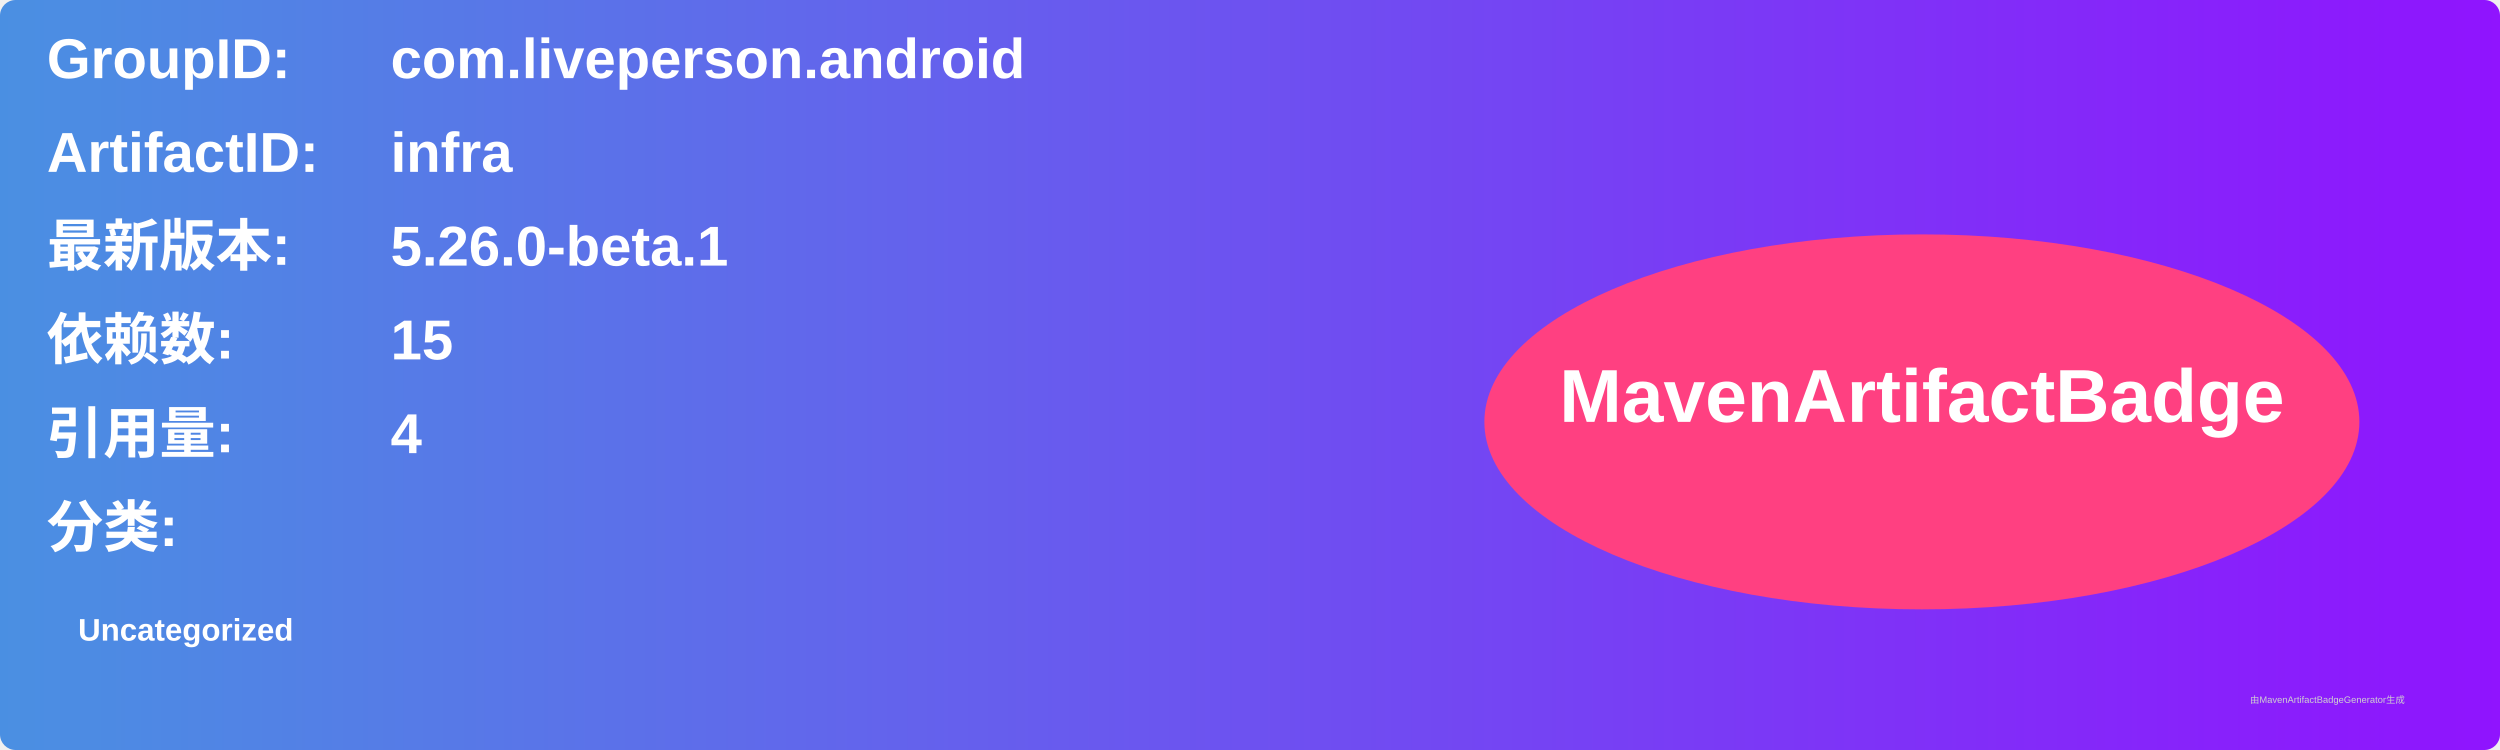
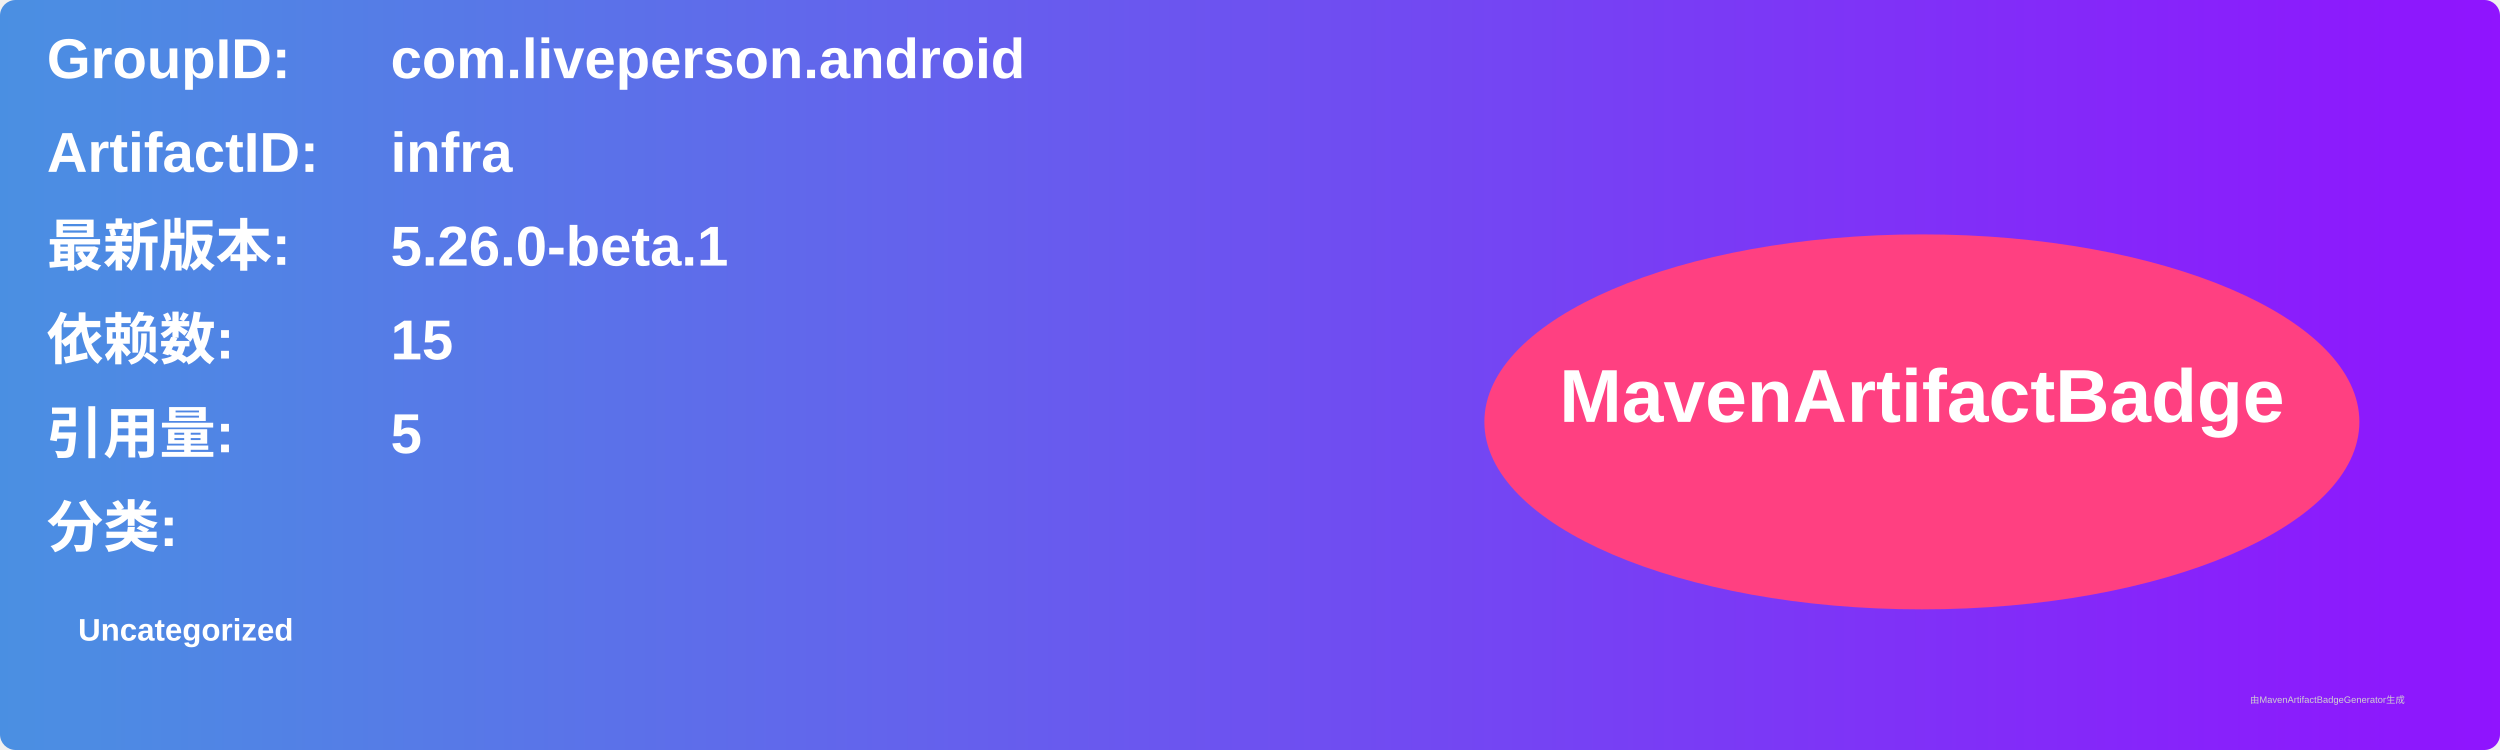
<svg xmlns="http://www.w3.org/2000/svg" width="800" height="240" viewBox="0 0 800 240">
  <linearGradient id="grad" x1="0%" y1="0%" x2="100%" y2="0%">
    <stop offset="0%" stop-color="#4a90e2" />
    <stop offset="100%" stop-color="#9013fe" />
  </linearGradient>
  <rect width="100%" height="100%" rx="5" ry="5" fill="url(#grad)" />
  <g transform="translate(15, 15)">
    <text x="0" y="10" font-family="Arial" font-size="18" fill="white" font-weight="bold" width="260">GroupID:</text>
    <text x="110" y="10" font-family="Arial" font-size="18" fill="white" font-weight="bold" width="460">com.liveperson.android</text>
    <text x="0" y="40" font-family="Arial" font-size="18" fill="white" font-weight="bold" width="260">ArtifactID:</text>
    <text x="110" y="40" font-family="Arial" font-size="18" fill="white" font-weight="bold" width="460">infra</text>
    <text x="0" y="70" font-family="Arial" font-size="18" fill="white" font-weight="bold">最新版本:</text>
    <text x="110" y="70" font-family="Arial" font-size="18" fill="white" font-weight="bold">
      <tspan font-weight="bold">5.26.0-beta.1</tspan>
    </text>
    <text x="0" y="100" font-family="Arial" font-size="18" fill="white" font-weight="bold">依赖数: </text>
    <text x="110" y="100" font-family="Arial" font-size="18" fill="white">
      <tspan font-weight="bold">15</tspan>
    </text>
    <text x="0" y="130" font-family="Arial" font-size="18" fill="white" font-weight="bold">引用量: </text>
    <text x="110" y="130" font-family="Arial" font-size="18" fill="white">
-       <tspan font-weight="bold">4</tspan>
+       <tspan font-weight="bold">5</tspan>
    </text>
    <text x="0" y="160" font-family="Arial" font-size="18" fill="white" font-weight="bold">分类:</text>
    <text x="10" y="190" font-family="Arial" font-size="10" fill="white">
      <tspan font-weight="bold">Uncategorized</tspan>
    </text>
    <ellipse cx="600" cy="120" rx="140" ry="60" fill="#ff4081" />
    <text x="600" y="120" text-anchor="middle" font-family="Arial" font-size="24" fill="white" font-weight="bold">MavenArtifactBadge</text>
  </g>
  <text x="720" y="225" font-family="Arial" font-size="3" fill="#d0d0d0">由MavenArtifactBadgeGenerator生成</text>
</svg>
